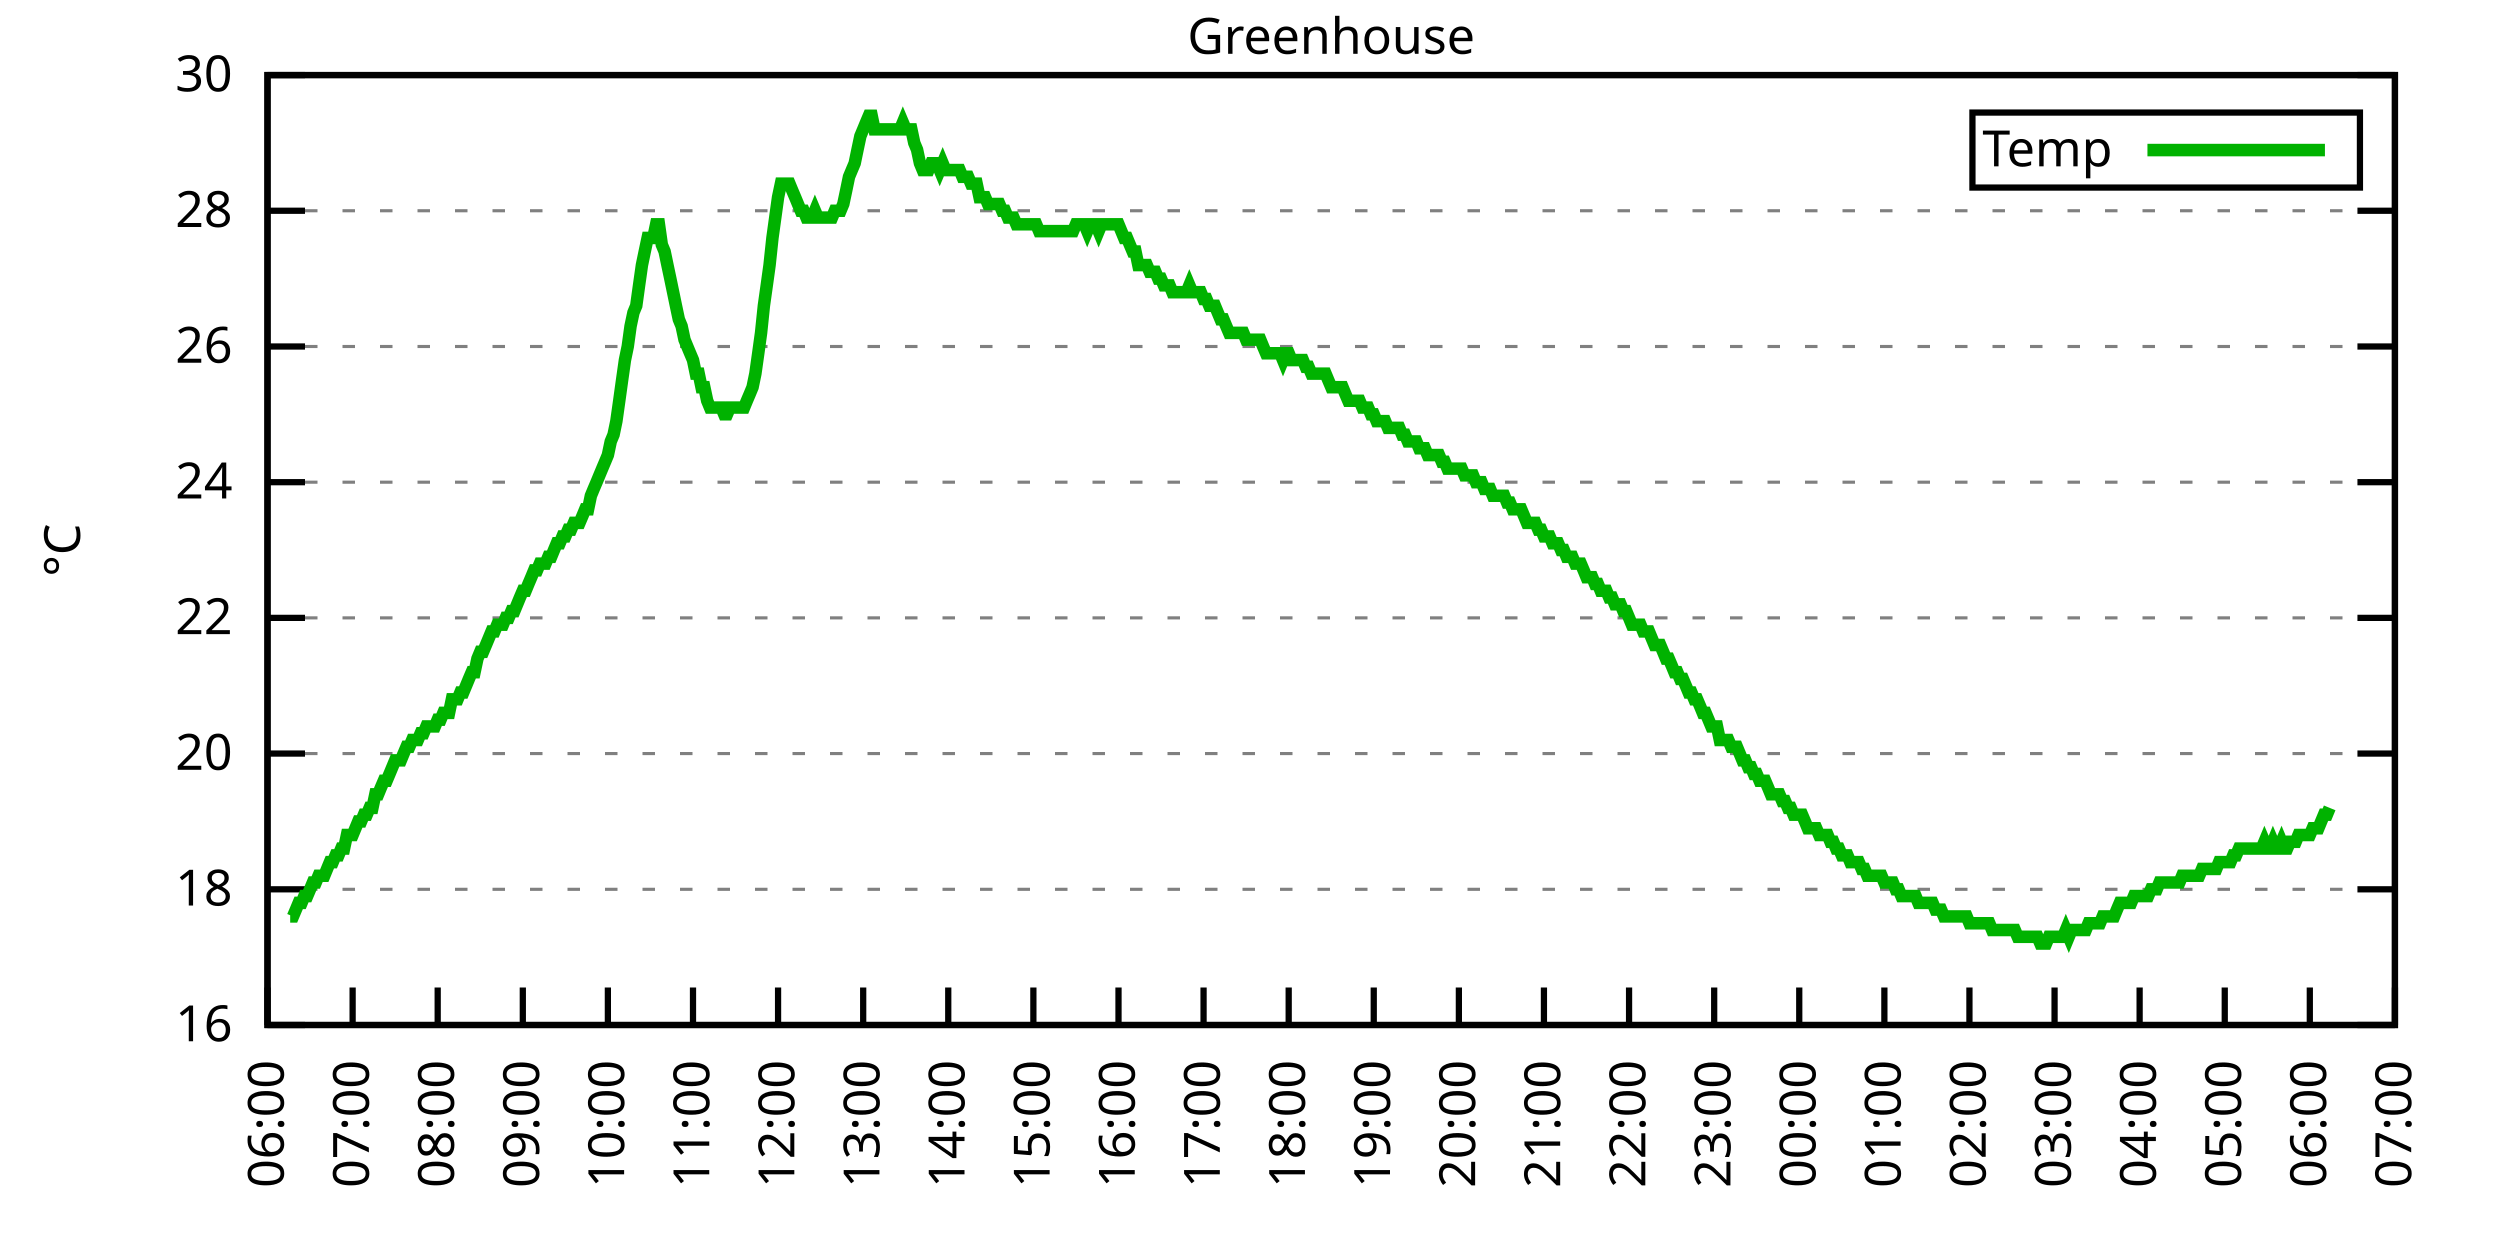
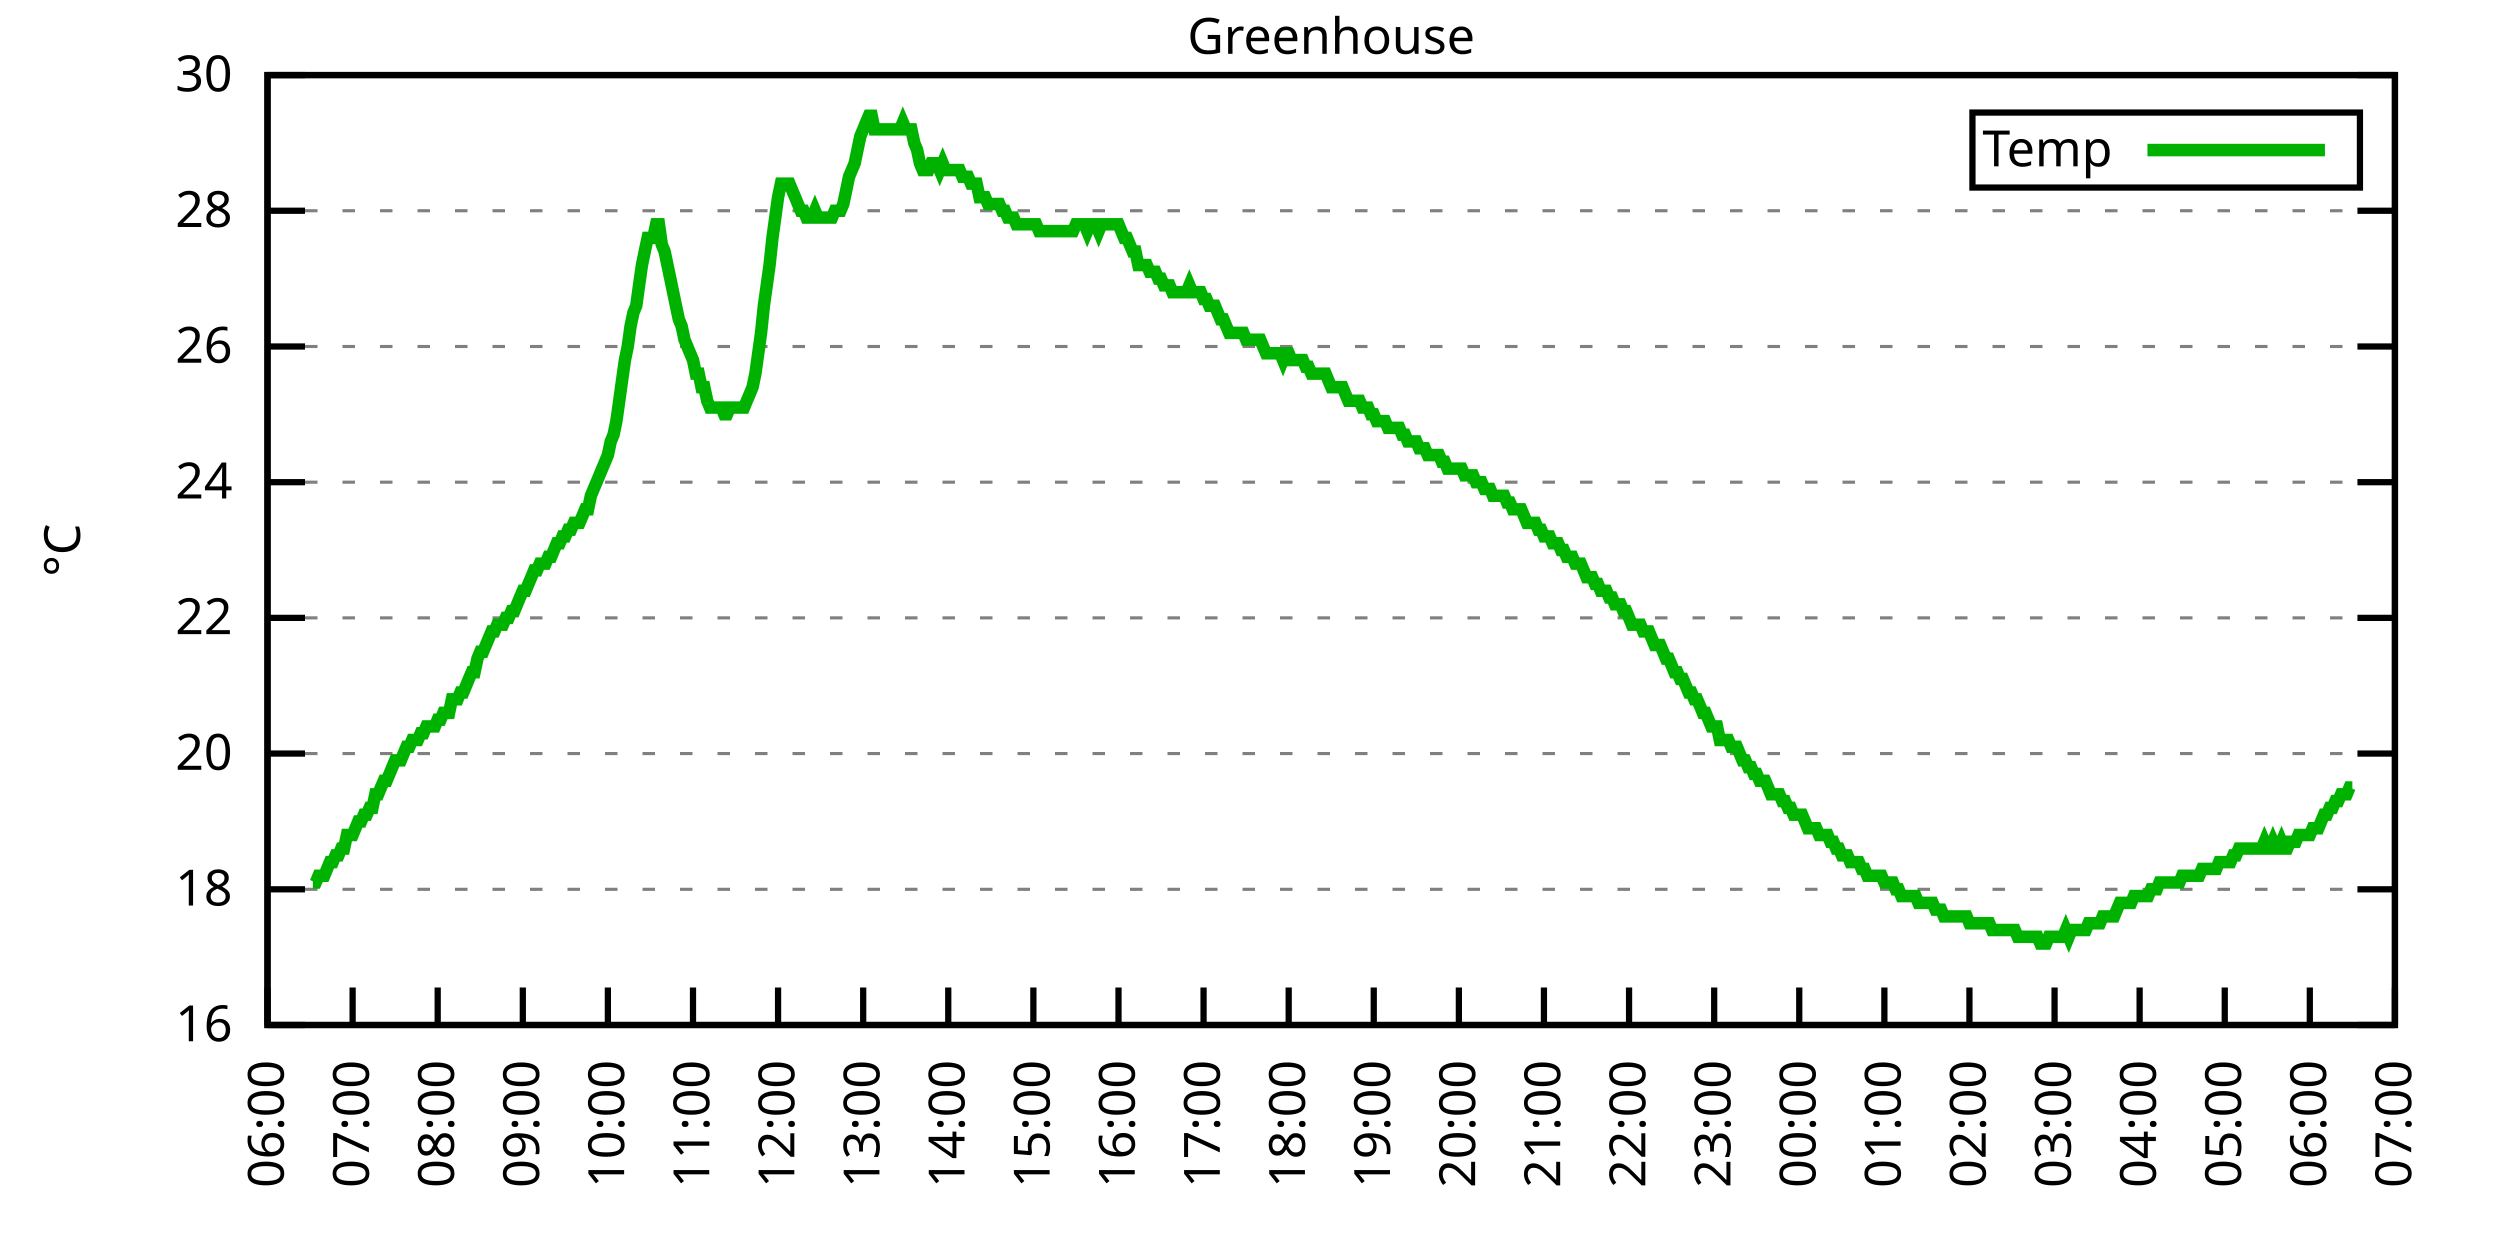
<svg xmlns="http://www.w3.org/2000/svg" xmlns:xlink="http://www.w3.org/1999/xlink" width="400" height="200" viewBox="0 0 400 200">
  <g id="gnuplot_canvas">
    <rect x="0" y="0" width="400" height="200" fill="none" />
    <defs>
      <circle id="gpDot" r="0.5" stroke-width="0.5" stroke="currentColor" />
      <path id="gpPt0" stroke-width="0.333" stroke="currentColor" d="M-1,0 h2 M0,-1 v2" />
      <path id="gpPt1" stroke-width="0.333" stroke="currentColor" d="M-1,-1 L1,1 M1,-1 L-1,1" />
      <path id="gpPt2" stroke-width="0.333" stroke="currentColor" d="M-1,0 L1,0 M0,-1 L0,1 M-1,-1 L1,1 M-1,1 L1,-1" />
      <rect id="gpPt3" stroke-width="0.333" stroke="currentColor" x="-1" y="-1" width="2" height="2" />
      <rect id="gpPt4" stroke-width="0.333" stroke="currentColor" fill="currentColor" x="-1" y="-1" width="2" height="2" />
      <circle id="gpPt5" stroke-width="0.333" stroke="currentColor" cx="0" cy="0" r="1" />
      <use xlink:href="#gpPt5" id="gpPt6" fill="currentColor" stroke="none" />
      <path id="gpPt7" stroke-width="0.333" stroke="currentColor" d="M0,-1.33 L-1.33,0.67 L1.33,0.67 z" />
      <use xlink:href="#gpPt7" id="gpPt8" fill="currentColor" stroke="none" />
      <use xlink:href="#gpPt7" id="gpPt9" stroke="currentColor" transform="rotate(180)" />
      <use xlink:href="#gpPt9" id="gpPt10" fill="currentColor" stroke="none" />
      <use xlink:href="#gpPt3" id="gpPt11" stroke="currentColor" transform="rotate(45)" />
      <use xlink:href="#gpPt11" id="gpPt12" fill="currentColor" stroke="none" />
      <path id="gpPt13" stroke-width="0.333" stroke="currentColor" d="M0,1.330 L1.265,0.411 L0.782,-1.067 L-0.782,-1.076 L-1.265,0.411 z" />
      <use xlink:href="#gpPt13" id="gpPt14" fill="currentColor" stroke="none" />
      <filter id="textbox" filterUnits="objectBoundingBox" x="0" y="0" height="1" width="1">
        <feFlood flood-color="white" flood-opacity="1" result="bgnd" />
        <feComposite in="SourceGraphic" in2="bgnd" operator="atop" />
      </filter>
      <filter id="greybox" filterUnits="objectBoundingBox" x="0" y="0" height="1" width="1">
        <feFlood flood-color="lightgrey" flood-opacity="1" result="grey" />
        <feComposite in="SourceGraphic" in2="grey" operator="atop" />
      </filter>
    </defs>
    <g fill="none" color="white" stroke="currentColor" stroke-width="1.00" stroke-linecap="butt" stroke-linejoin="miter">
</g>
    <g fill="none" color="black" stroke="currentColor" stroke-width="1.00" stroke-linecap="butt" stroke-linejoin="miter">
      <g stroke="none" shape-rendering="crispEdges">
        <polygon fill="rgb(255, 255, 255)" points="42.80,164.00 383.18,164.00 383.18,12.02 42.80,12.02 " />
      </g>
    </g>
    <g fill="none" color="black" stroke="currentColor" stroke-width="1.00" stroke-linecap="butt" stroke-linejoin="miter">
</g>
    <g fill="none" color="black" stroke="black" stroke-width="0.50" stroke-linecap="butt" stroke-linejoin="miter">
</g>
    <g fill="none" color="gray" stroke="currentColor" stroke-width="0.50" stroke-linecap="butt" stroke-linejoin="miter">
      <path stroke="gray" stroke-dasharray="2,4" class="gridline" d="M42.80,164.00 L383.19,164.00  " />
    </g>
    <g fill="none" color="gray" stroke="gray" stroke-width="1.00" stroke-linecap="butt" stroke-linejoin="miter">
</g>
    <g fill="none" color="black" stroke="currentColor" stroke-width="1.00" stroke-linecap="butt" stroke-linejoin="miter">
      <path stroke="black" d="M42.80,164.00 L48.80,164.00 M383.19,164.00 L377.19,164.00  " />
      <g transform="translate(37.20,166.60)" stroke="none" fill="black" font-family="Sans" font-size="8.00" text-anchor="end">
        <text>
          <tspan font-family="Sans"> 16</tspan>
        </text>
      </g>
    </g>
    <g fill="none" color="black" stroke="currentColor" stroke-width="1.00" stroke-linecap="butt" stroke-linejoin="miter">
</g>
    <g fill="none" color="black" stroke="black" stroke-width="0.50" stroke-linecap="butt" stroke-linejoin="miter">
</g>
    <g fill="none" color="gray" stroke="currentColor" stroke-width="0.50" stroke-linecap="butt" stroke-linejoin="miter">
      <path stroke="gray" stroke-dasharray="2,4" class="gridline" d="M42.80,142.29 L383.19,142.29  " />
    </g>
    <g fill="none" color="gray" stroke="gray" stroke-width="1.00" stroke-linecap="butt" stroke-linejoin="miter">
</g>
    <g fill="none" color="black" stroke="currentColor" stroke-width="1.00" stroke-linecap="butt" stroke-linejoin="miter">
      <path stroke="black" d="M42.80,142.29 L48.80,142.29 M383.19,142.29 L377.19,142.29  " />
      <g transform="translate(37.20,144.89)" stroke="none" fill="black" font-family="Sans" font-size="8.00" text-anchor="end">
        <text>
          <tspan font-family="Sans"> 18</tspan>
        </text>
      </g>
    </g>
    <g fill="none" color="black" stroke="currentColor" stroke-width="1.00" stroke-linecap="butt" stroke-linejoin="miter">
</g>
    <g fill="none" color="black" stroke="black" stroke-width="0.50" stroke-linecap="butt" stroke-linejoin="miter">
</g>
    <g fill="none" color="gray" stroke="currentColor" stroke-width="0.50" stroke-linecap="butt" stroke-linejoin="miter">
      <path stroke="gray" stroke-dasharray="2,4" class="gridline" d="M42.80,120.57 L383.19,120.57  " />
    </g>
    <g fill="none" color="gray" stroke="gray" stroke-width="1.00" stroke-linecap="butt" stroke-linejoin="miter">
</g>
    <g fill="none" color="black" stroke="currentColor" stroke-width="1.00" stroke-linecap="butt" stroke-linejoin="miter">
      <path stroke="black" d="M42.80,120.57 L48.80,120.57 M383.19,120.57 L377.19,120.57  " />
      <g transform="translate(37.20,123.17)" stroke="none" fill="black" font-family="Sans" font-size="8.00" text-anchor="end">
        <text>
          <tspan font-family="Sans"> 20</tspan>
        </text>
      </g>
    </g>
    <g fill="none" color="black" stroke="currentColor" stroke-width="1.00" stroke-linecap="butt" stroke-linejoin="miter">
</g>
    <g fill="none" color="black" stroke="black" stroke-width="0.50" stroke-linecap="butt" stroke-linejoin="miter">
</g>
    <g fill="none" color="gray" stroke="currentColor" stroke-width="0.50" stroke-linecap="butt" stroke-linejoin="miter">
      <path stroke="gray" stroke-dasharray="2,4" class="gridline" d="M42.80,98.86 L383.19,98.86  " />
    </g>
    <g fill="none" color="gray" stroke="gray" stroke-width="1.00" stroke-linecap="butt" stroke-linejoin="miter">
</g>
    <g fill="none" color="black" stroke="currentColor" stroke-width="1.00" stroke-linecap="butt" stroke-linejoin="miter">
      <path stroke="black" d="M42.80,98.86 L48.80,98.86 M383.19,98.86 L377.19,98.86  " />
      <g transform="translate(37.20,101.46)" stroke="none" fill="black" font-family="Sans" font-size="8.00" text-anchor="end">
        <text>
          <tspan font-family="Sans"> 22</tspan>
        </text>
      </g>
    </g>
    <g fill="none" color="black" stroke="currentColor" stroke-width="1.00" stroke-linecap="butt" stroke-linejoin="miter">
</g>
    <g fill="none" color="black" stroke="black" stroke-width="0.50" stroke-linecap="butt" stroke-linejoin="miter">
</g>
    <g fill="none" color="gray" stroke="currentColor" stroke-width="0.50" stroke-linecap="butt" stroke-linejoin="miter">
      <path stroke="gray" stroke-dasharray="2,4" class="gridline" d="M42.80,77.15 L383.19,77.15  " />
    </g>
    <g fill="none" color="gray" stroke="gray" stroke-width="1.00" stroke-linecap="butt" stroke-linejoin="miter">
</g>
    <g fill="none" color="black" stroke="currentColor" stroke-width="1.00" stroke-linecap="butt" stroke-linejoin="miter">
      <path stroke="black" d="M42.80,77.15 L48.80,77.15 M383.19,77.15 L377.19,77.15  " />
      <g transform="translate(37.20,79.75)" stroke="none" fill="black" font-family="Sans" font-size="8.00" text-anchor="end">
        <text>
          <tspan font-family="Sans"> 24</tspan>
        </text>
      </g>
    </g>
    <g fill="none" color="black" stroke="currentColor" stroke-width="1.00" stroke-linecap="butt" stroke-linejoin="miter">
</g>
    <g fill="none" color="black" stroke="black" stroke-width="0.50" stroke-linecap="butt" stroke-linejoin="miter">
</g>
    <g fill="none" color="gray" stroke="currentColor" stroke-width="0.50" stroke-linecap="butt" stroke-linejoin="miter">
      <path stroke="gray" stroke-dasharray="2,4" class="gridline" d="M42.80,55.44 L383.19,55.44  " />
    </g>
    <g fill="none" color="gray" stroke="gray" stroke-width="1.00" stroke-linecap="butt" stroke-linejoin="miter">
</g>
    <g fill="none" color="black" stroke="currentColor" stroke-width="1.00" stroke-linecap="butt" stroke-linejoin="miter">
      <path stroke="black" d="M42.80,55.44 L48.80,55.44 M383.19,55.44 L377.19,55.44  " />
      <g transform="translate(37.20,58.04)" stroke="none" fill="black" font-family="Sans" font-size="8.00" text-anchor="end">
        <text>
          <tspan font-family="Sans"> 26</tspan>
        </text>
      </g>
    </g>
    <g fill="none" color="black" stroke="currentColor" stroke-width="1.00" stroke-linecap="butt" stroke-linejoin="miter">
</g>
    <g fill="none" color="black" stroke="black" stroke-width="0.50" stroke-linecap="butt" stroke-linejoin="miter">
</g>
    <g fill="none" color="gray" stroke="currentColor" stroke-width="0.50" stroke-linecap="butt" stroke-linejoin="miter">
      <path stroke="gray" stroke-dasharray="2,4" class="gridline" d="M42.80,33.72 L383.19,33.72  " />
    </g>
    <g fill="none" color="gray" stroke="gray" stroke-width="1.00" stroke-linecap="butt" stroke-linejoin="miter">
</g>
    <g fill="none" color="black" stroke="currentColor" stroke-width="1.00" stroke-linecap="butt" stroke-linejoin="miter">
      <path stroke="black" d="M42.80,33.72 L48.80,33.72 M383.19,33.72 L377.19,33.72  " />
      <g transform="translate(37.20,36.32)" stroke="none" fill="black" font-family="Sans" font-size="8.00" text-anchor="end">
        <text>
          <tspan font-family="Sans"> 28</tspan>
        </text>
      </g>
    </g>
    <g fill="none" color="black" stroke="currentColor" stroke-width="1.00" stroke-linecap="butt" stroke-linejoin="miter">
</g>
    <g fill="none" color="black" stroke="black" stroke-width="0.50" stroke-linecap="butt" stroke-linejoin="miter">
</g>
    <g fill="none" color="gray" stroke="currentColor" stroke-width="0.50" stroke-linecap="butt" stroke-linejoin="miter">
      <path stroke="gray" stroke-dasharray="2,4" class="gridline" d="M42.80,12.01 L383.19,12.01  " />
    </g>
    <g fill="none" color="gray" stroke="gray" stroke-width="1.00" stroke-linecap="butt" stroke-linejoin="miter">
</g>
    <g fill="none" color="black" stroke="currentColor" stroke-width="1.00" stroke-linecap="butt" stroke-linejoin="miter">
      <path stroke="black" d="M42.80,12.01 L48.80,12.01 M383.19,12.01 L377.19,12.01  " />
      <g transform="translate(37.20,14.61)" stroke="none" fill="black" font-family="Sans" font-size="8.00" text-anchor="end">
        <text>
          <tspan font-family="Sans"> 30</tspan>
        </text>
      </g>
    </g>
    <g fill="none" color="black" stroke="currentColor" stroke-width="1.00" stroke-linecap="butt" stroke-linejoin="miter">
      <path stroke="black" d="M42.80,164.00 L42.80,158.00  " />
      <g transform="translate(45.40,169.60) rotate(270.00)" stroke="none" fill="black" font-family="Sans" font-size="8.00" text-anchor="end">
        <text>
          <tspan font-family="Sans">06:00</tspan>
        </text>
      </g>
    </g>
    <g fill="none" color="black" stroke="currentColor" stroke-width="1.00" stroke-linecap="butt" stroke-linejoin="miter">
      <path stroke="black" d="M56.42,164.00 L56.42,158.00  " />
      <g transform="translate(59.02,169.60) rotate(270.00)" stroke="none" fill="black" font-family="Sans" font-size="8.00" text-anchor="end">
        <text>
          <tspan font-family="Sans">07:00</tspan>
        </text>
      </g>
    </g>
    <g fill="none" color="black" stroke="currentColor" stroke-width="1.00" stroke-linecap="butt" stroke-linejoin="miter">
      <path stroke="black" d="M70.03,164.00 L70.03,158.00  " />
      <g transform="translate(72.63,169.60) rotate(270.00)" stroke="none" fill="black" font-family="Sans" font-size="8.00" text-anchor="end">
        <text>
          <tspan font-family="Sans">08:00</tspan>
        </text>
      </g>
    </g>
    <g fill="none" color="black" stroke="currentColor" stroke-width="1.00" stroke-linecap="butt" stroke-linejoin="miter">
      <path stroke="black" d="M83.65,164.00 L83.65,158.00  " />
      <g transform="translate(86.25,169.60) rotate(270.00)" stroke="none" fill="black" font-family="Sans" font-size="8.00" text-anchor="end">
        <text>
          <tspan font-family="Sans">09:00</tspan>
        </text>
      </g>
    </g>
    <g fill="none" color="black" stroke="currentColor" stroke-width="1.00" stroke-linecap="butt" stroke-linejoin="miter">
      <path stroke="black" d="M97.26,164.00 L97.26,158.00  " />
      <g transform="translate(99.86,169.60) rotate(270.00)" stroke="none" fill="black" font-family="Sans" font-size="8.00" text-anchor="end">
        <text>
          <tspan font-family="Sans">10:00</tspan>
        </text>
      </g>
    </g>
    <g fill="none" color="black" stroke="currentColor" stroke-width="1.00" stroke-linecap="butt" stroke-linejoin="miter">
      <path stroke="black" d="M110.88,164.00 L110.88,158.00  " />
      <g transform="translate(113.48,169.60) rotate(270.00)" stroke="none" fill="black" font-family="Sans" font-size="8.00" text-anchor="end">
        <text>
          <tspan font-family="Sans">11:00</tspan>
        </text>
      </g>
    </g>
    <g fill="none" color="black" stroke="currentColor" stroke-width="1.00" stroke-linecap="butt" stroke-linejoin="miter">
      <path stroke="black" d="M124.49,164.00 L124.49,158.00  " />
      <g transform="translate(127.09,169.60) rotate(270.00)" stroke="none" fill="black" font-family="Sans" font-size="8.00" text-anchor="end">
        <text>
          <tspan font-family="Sans">12:00</tspan>
        </text>
      </g>
    </g>
    <g fill="none" color="black" stroke="currentColor" stroke-width="1.00" stroke-linecap="butt" stroke-linejoin="miter">
      <path stroke="black" d="M138.11,164.00 L138.11,158.00  " />
      <g transform="translate(140.71,169.60) rotate(270.00)" stroke="none" fill="black" font-family="Sans" font-size="8.00" text-anchor="end">
        <text>
          <tspan font-family="Sans">13:00</tspan>
        </text>
      </g>
    </g>
    <g fill="none" color="black" stroke="currentColor" stroke-width="1.00" stroke-linecap="butt" stroke-linejoin="miter">
      <path stroke="black" d="M151.72,164.00 L151.72,158.00  " />
      <g transform="translate(154.32,169.60) rotate(270.00)" stroke="none" fill="black" font-family="Sans" font-size="8.00" text-anchor="end">
        <text>
          <tspan font-family="Sans">14:00</tspan>
        </text>
      </g>
    </g>
    <g fill="none" color="black" stroke="currentColor" stroke-width="1.00" stroke-linecap="butt" stroke-linejoin="miter">
      <path stroke="black" d="M165.34,164.00 L165.34,158.00  " />
      <g transform="translate(167.94,169.60) rotate(270.00)" stroke="none" fill="black" font-family="Sans" font-size="8.00" text-anchor="end">
        <text>
          <tspan font-family="Sans">15:00</tspan>
        </text>
      </g>
    </g>
    <g fill="none" color="black" stroke="currentColor" stroke-width="1.00" stroke-linecap="butt" stroke-linejoin="miter">
      <path stroke="black" d="M178.96,164.00 L178.96,158.00  " />
      <g transform="translate(181.56,169.60) rotate(270.00)" stroke="none" fill="black" font-family="Sans" font-size="8.00" text-anchor="end">
        <text>
          <tspan font-family="Sans">16:00</tspan>
        </text>
      </g>
    </g>
    <g fill="none" color="black" stroke="currentColor" stroke-width="1.00" stroke-linecap="butt" stroke-linejoin="miter">
      <path stroke="black" d="M192.57,164.00 L192.57,158.00  " />
      <g transform="translate(195.17,169.60) rotate(270.00)" stroke="none" fill="black" font-family="Sans" font-size="8.00" text-anchor="end">
        <text>
          <tspan font-family="Sans">17:00</tspan>
        </text>
      </g>
    </g>
    <g fill="none" color="black" stroke="currentColor" stroke-width="1.00" stroke-linecap="butt" stroke-linejoin="miter">
      <path stroke="black" d="M206.19,164.00 L206.19,158.00  " />
      <g transform="translate(208.79,169.60) rotate(270.00)" stroke="none" fill="black" font-family="Sans" font-size="8.00" text-anchor="end">
        <text>
          <tspan font-family="Sans">18:00</tspan>
        </text>
      </g>
    </g>
    <g fill="none" color="black" stroke="currentColor" stroke-width="1.00" stroke-linecap="butt" stroke-linejoin="miter">
      <path stroke="black" d="M219.80,164.00 L219.80,158.00  " />
      <g transform="translate(222.40,169.60) rotate(270.00)" stroke="none" fill="black" font-family="Sans" font-size="8.00" text-anchor="end">
        <text>
          <tspan font-family="Sans">19:00</tspan>
        </text>
      </g>
    </g>
    <g fill="none" color="black" stroke="currentColor" stroke-width="1.00" stroke-linecap="butt" stroke-linejoin="miter">
      <path stroke="black" d="M233.42,164.00 L233.42,158.00  " />
      <g transform="translate(236.02,169.60) rotate(270.00)" stroke="none" fill="black" font-family="Sans" font-size="8.00" text-anchor="end">
        <text>
          <tspan font-family="Sans">20:00</tspan>
        </text>
      </g>
    </g>
    <g fill="none" color="black" stroke="currentColor" stroke-width="1.00" stroke-linecap="butt" stroke-linejoin="miter">
      <path stroke="black" d="M247.03,164.00 L247.03,158.00  " />
      <g transform="translate(249.63,169.60) rotate(270.00)" stroke="none" fill="black" font-family="Sans" font-size="8.00" text-anchor="end">
        <text>
          <tspan font-family="Sans">21:00</tspan>
        </text>
      </g>
    </g>
    <g fill="none" color="black" stroke="currentColor" stroke-width="1.00" stroke-linecap="butt" stroke-linejoin="miter">
      <path stroke="black" d="M260.65,164.00 L260.65,158.00  " />
      <g transform="translate(263.25,169.60) rotate(270.00)" stroke="none" fill="black" font-family="Sans" font-size="8.00" text-anchor="end">
        <text>
          <tspan font-family="Sans">22:00</tspan>
        </text>
      </g>
    </g>
    <g fill="none" color="black" stroke="currentColor" stroke-width="1.00" stroke-linecap="butt" stroke-linejoin="miter">
      <path stroke="black" d="M274.27,164.00 L274.27,158.00  " />
      <g transform="translate(276.87,169.60) rotate(270.00)" stroke="none" fill="black" font-family="Sans" font-size="8.00" text-anchor="end">
        <text>
          <tspan font-family="Sans">23:00</tspan>
        </text>
      </g>
    </g>
    <g fill="none" color="black" stroke="currentColor" stroke-width="1.00" stroke-linecap="butt" stroke-linejoin="miter">
      <path stroke="black" d="M287.88,164.00 L287.88,158.00  " />
      <g transform="translate(290.48,169.60) rotate(270.00)" stroke="none" fill="black" font-family="Sans" font-size="8.00" text-anchor="end">
        <text>
          <tspan font-family="Sans">00:00</tspan>
        </text>
      </g>
    </g>
    <g fill="none" color="black" stroke="currentColor" stroke-width="1.00" stroke-linecap="butt" stroke-linejoin="miter">
      <path stroke="black" d="M301.50,164.00 L301.50,158.00  " />
      <g transform="translate(304.10,169.60) rotate(270.00)" stroke="none" fill="black" font-family="Sans" font-size="8.00" text-anchor="end">
        <text>
          <tspan font-family="Sans">01:00</tspan>
        </text>
      </g>
    </g>
    <g fill="none" color="black" stroke="currentColor" stroke-width="1.00" stroke-linecap="butt" stroke-linejoin="miter">
      <path stroke="black" d="M315.11,164.00 L315.11,158.00  " />
      <g transform="translate(317.71,169.60) rotate(270.00)" stroke="none" fill="black" font-family="Sans" font-size="8.00" text-anchor="end">
        <text>
          <tspan font-family="Sans">02:00</tspan>
        </text>
      </g>
    </g>
    <g fill="none" color="black" stroke="currentColor" stroke-width="1.00" stroke-linecap="butt" stroke-linejoin="miter">
      <path stroke="black" d="M328.73,164.00 L328.73,158.00  " />
      <g transform="translate(331.33,169.60) rotate(270.00)" stroke="none" fill="black" font-family="Sans" font-size="8.00" text-anchor="end">
        <text>
          <tspan font-family="Sans">03:00</tspan>
        </text>
      </g>
    </g>
    <g fill="none" color="black" stroke="currentColor" stroke-width="1.00" stroke-linecap="butt" stroke-linejoin="miter">
      <path stroke="black" d="M342.34,164.00 L342.34,158.00  " />
      <g transform="translate(344.94,169.60) rotate(270.00)" stroke="none" fill="black" font-family="Sans" font-size="8.00" text-anchor="end">
        <text>
          <tspan font-family="Sans">04:00</tspan>
        </text>
      </g>
    </g>
    <g fill="none" color="black" stroke="currentColor" stroke-width="1.00" stroke-linecap="butt" stroke-linejoin="miter">
      <path stroke="black" d="M355.96,164.00 L355.96,158.00  " />
      <g transform="translate(358.56,169.60) rotate(270.00)" stroke="none" fill="black" font-family="Sans" font-size="8.00" text-anchor="end">
        <text>
          <tspan font-family="Sans">05:00</tspan>
        </text>
      </g>
    </g>
    <g fill="none" color="black" stroke="currentColor" stroke-width="1.00" stroke-linecap="butt" stroke-linejoin="miter">
      <path stroke="black" d="M369.57,164.00 L369.57,158.00  " />
      <g transform="translate(372.17,169.60) rotate(270.00)" stroke="none" fill="black" font-family="Sans" font-size="8.00" text-anchor="end">
        <text>
          <tspan font-family="Sans">06:00</tspan>
        </text>
      </g>
    </g>
    <g fill="none" color="black" stroke="currentColor" stroke-width="1.00" stroke-linecap="butt" stroke-linejoin="miter">
      <path stroke="black" d="M383.19,164.00 L383.19,158.00  " />
      <g transform="translate(385.79,169.60) rotate(270.00)" stroke="none" fill="black" font-family="Sans" font-size="8.00" text-anchor="end">
        <text>
          <tspan font-family="Sans">07:00</tspan>
        </text>
      </g>
    </g>
    <g fill="none" color="black" stroke="currentColor" stroke-width="1.00" stroke-linecap="butt" stroke-linejoin="miter">
</g>
    <g fill="none" color="black" stroke="currentColor" stroke-width="1.00" stroke-linecap="butt" stroke-linejoin="miter">
      <path stroke="black" d="M42.80,12.01 L42.80,164.00 L383.19,164.00 L383.19,12.01 L42.80,12.01 Z  " />
    </g>
    <g fill="none" color="black" stroke="currentColor" stroke-width="1.00" stroke-linecap="butt" stroke-linejoin="miter">
</g>
    <g fill="none" color="black" stroke="currentColor" stroke-width="1.00" stroke-linecap="butt" stroke-linejoin="miter">
      <path stroke="black" d="M315.59,30.01 L315.59,18.01 L377.59,18.01 L377.59,30.01 L315.59,30.01 Z  " />
    </g>
    <g id="Greenhouse_plot_1">
      <g fill="none" color="white" stroke="black" stroke-width="2.00" stroke-linecap="butt" stroke-linejoin="miter">
</g>
      <g fill="none" color="black" stroke="currentColor" stroke-width="2.00" stroke-linecap="butt" stroke-linejoin="miter">
        <g transform="translate(337.99,26.61)" stroke="none" fill="black" font-family="Sans" font-size="8.00" text-anchor="end">
          <text>
            <tspan font-family="Sans">Temp</tspan>
          </text>
        </g>
      </g>
      <g fill="none" color="black" stroke="currentColor" stroke-width="2.00" stroke-linecap="butt" stroke-linejoin="miter">
-         <path stroke="rgb(  0, 178,   0)" d="M343.59,24.01 L371.99,24.01 M46.43,146.63 L46.88,146.63 L47.34,145.54 L47.79,144.46 L48.25,144.46 L48.70,143.37   L49.15,143.37 L49.61,142.29 L50.06,141.20 L50.52,141.20 L50.97,140.12 L51.42,140.12 L51.88,140.12 L52.33,139.03   L52.78,137.94 L53.24,137.94 L53.69,136.86 L54.15,136.86 L54.60,135.77 L55.05,135.77 L55.51,133.60 L55.96,133.60   L56.42,133.60 L56.87,132.52 L57.32,131.43 L57.78,131.43 L58.23,130.35 L58.68,130.35 L59.14,129.26 L59.59,129.26   L60.05,127.09 L60.50,127.09 L60.95,126.00 L61.41,124.92 L61.86,124.92 L62.32,123.83 L62.77,122.75 L63.22,121.66   L63.68,121.66 L64.13,121.66 L64.58,120.57 L65.04,119.49 L65.49,119.49 L65.95,118.40 L66.40,118.40 L66.85,118.40   L67.31,117.32 L67.76,117.32 L68.22,116.23 L68.67,116.23 L69.12,116.23 L69.58,116.23 L70.03,115.15 L70.49,115.15   L70.94,114.06 L71.39,114.06 L71.85,114.06 L72.30,111.89 L72.75,111.89 L73.21,111.89 L73.66,110.80 L74.12,110.80   L74.57,109.72 L75.02,108.63 L75.48,107.55 L75.93,107.55 L76.39,105.38 L76.84,104.29 L77.29,104.29 L77.75,103.20   L78.20,102.12 L78.65,101.03 L79.11,101.03 L79.56,99.95 L80.02,99.95 L80.47,99.95 L80.92,98.86 L81.38,98.86   L81.83,97.78 L82.29,97.78 L82.74,96.69 L83.19,95.60 L83.65,94.52 L84.10,94.52 L84.55,93.43 L85.01,92.35   L85.46,91.26 L85.92,91.26 L86.37,90.18 L86.82,90.18 L87.28,90.18 L87.73,89.09 L88.19,89.09 L88.64,88.00   L89.09,86.92 L89.55,86.92 L90.00,85.83 L90.45,85.83 L90.91,84.75 L91.36,84.75 L91.82,83.66 L92.27,83.66   L92.72,83.66 L93.18,82.58 L93.63,81.49 L94.09,81.49 L94.54,79.32 L94.99,78.23 L95.45,77.15 L95.90,76.06   L96.35,74.98 L96.81,73.89 L97.26,72.81 L97.72,70.63 L98.17,69.55 L98.62,67.38 L99.08,64.12 L99.53,60.86   L99.99,57.61 L100.44,55.44 L100.89,52.18 L101.35,50.01 L101.80,48.92 L102.25,45.66 L102.71,42.41 L103.16,40.24   L103.62,38.07 L104.07,38.07 L104.52,38.07 L104.98,35.89 L105.43,35.89 L105.89,39.15 L106.34,40.24 L106.79,42.41   L107.25,44.58 L107.70,46.75 L108.15,48.92 L108.61,51.09 L109.06,52.18 L109.52,54.35 L109.97,55.44 L110.42,56.52   L110.88,57.61 L111.33,59.78 L111.79,59.78 L112.24,61.95 L112.69,61.95 L113.15,64.12 L113.60,65.21 L114.05,65.21   L114.51,65.21 L114.96,65.21 L115.42,65.21 L115.87,66.29 L116.32,66.29 L116.78,65.21 L117.23,65.21 L117.69,65.21   L118.14,65.21 L118.59,65.21 L119.05,65.21 L119.50,64.12 L119.96,63.04 L120.41,61.95 L120.86,59.78 L121.32,56.52   L121.77,53.26 L122.22,48.92 L122.68,45.66 L123.13,42.41 L123.59,38.07 L124.04,34.81 L124.49,31.55 L124.95,29.38   L125.40,29.38 L125.86,29.38 L126.31,29.38 L126.76,30.47 L127.22,31.55 L127.67,32.64 L128.12,33.72 L128.58,33.72   L129.03,34.81 L129.49,34.81 L129.94,34.81 L130.39,33.72 L130.85,34.81 L131.30,34.81 L131.76,34.81 L132.21,34.81   L132.66,34.81 L133.12,34.81 L133.57,33.72 L134.02,33.72 L134.48,33.72 L134.93,32.64 L135.39,30.47 L135.84,28.29   L136.29,27.21 L136.75,26.12 L137.20,23.95 L137.66,21.78 L138.11,20.70 L138.56,19.61 L139.02,18.52 L139.47,18.52   L139.92,20.70 L140.38,20.70 L140.83,20.70 L141.29,20.70 L141.74,20.70 L142.19,20.70 L142.65,20.70 L143.10,20.70   L143.56,20.70 L144.01,20.70 L144.46,19.61 L144.92,20.70 L145.37,20.70 L145.82,20.70 L146.28,22.87 L146.73,23.95   L147.19,26.12 L147.64,27.21 L148.09,27.21 L148.55,27.21 L149.00,26.12 L149.46,26.12 L149.91,26.12 L150.36,27.21   L150.82,26.12 L151.27,27.21 L151.72,27.21 L152.18,27.21 L152.63,27.21 L153.09,27.21 L153.54,27.21 L153.99,28.29   L154.45,28.29 L154.90,28.29 L155.36,29.38 L155.81,29.38 L156.26,29.38 L156.72,31.55 L157.17,31.55 L157.62,31.55   L158.08,32.64 L158.53,32.64 L158.99,32.64 L159.44,32.64 L159.89,32.64 L160.35,33.72 L160.80,33.72 L161.26,34.81   L161.71,34.81 L162.16,34.81 L162.62,35.89 L163.07,35.89 L163.52,35.89 L163.98,35.89 L164.43,35.89 L164.89,35.89   L165.34,35.89 L165.79,35.89 L166.25,36.98 L166.70,36.98 L167.16,36.98 L167.61,36.98 L168.06,36.98 L168.52,36.98   L168.97,36.98 L169.43,36.98 L169.88,36.98 L170.33,36.98 L170.79,36.98 L171.24,36.98 L171.69,36.98 L172.15,35.89   L172.60,35.89 L173.06,35.89 L173.51,35.89 L173.96,36.98 L174.42,35.89 L174.87,35.89 L175.33,35.89 L175.78,36.98   L176.23,35.89 L176.69,35.89 L177.14,35.89 L177.59,35.89 L178.05,35.89 L178.50,35.89 L178.96,35.89 L179.41,36.98   L179.86,38.07 L180.32,38.07 L180.77,39.15 L181.23,40.24 L181.68,40.24 L182.13,42.41 L182.59,42.41 L183.04,42.41   L183.49,42.41 L183.95,43.49 L184.40,43.49 L184.86,43.49 L185.31,44.58 L185.76,44.58 L186.22,45.66 L186.67,45.66   L187.13,45.66 L187.58,46.75 L188.03,46.75 L188.49,46.75 L188.94,46.75 L189.39,46.75 L189.85,46.75 L190.30,45.66   L190.76,46.75 L191.21,46.75 L191.66,46.75 L192.12,46.75 L192.57,47.84 L193.03,47.84 L193.48,48.92 L193.93,48.92   L194.39,48.92 L194.84,50.01 L195.29,51.09 L195.75,51.09 L196.20,52.18 L196.66,53.26 L197.11,53.26 L197.56,53.26   L198.02,53.26 L198.47,53.26 L198.93,53.26 L199.38,54.35 L199.83,54.35 L200.29,54.35 L200.74,54.35 L201.19,54.35   L201.65,54.35 L202.10,55.44 L202.56,56.52 L203.01,56.52 L203.46,56.52 L203.92,56.52 L204.37,56.52 L204.83,56.52   L205.28,57.61 L205.73,56.52 L206.19,56.52 L206.64,57.61 L207.09,57.61 L207.55,57.61 L208.00,57.61 L208.46,57.61   L208.91,58.69 L209.36,58.69 L209.82,59.78 L210.27,59.78 L210.73,59.78 L211.18,59.78 L211.63,59.78 L212.09,59.78   L212.54,60.86 L213.00,61.95 L213.45,61.95 L213.90,61.95 L214.36,61.95 L214.81,61.95 L215.26,63.04 L215.72,64.12   L216.17,64.12 L216.63,64.12 L217.08,64.12 L217.53,64.12 L217.99,65.21 L218.44,65.21 L218.90,65.21 L219.35,66.29   L219.80,66.29 L220.26,67.38 L220.71,67.38 L221.16,67.38 L221.62,67.38 L222.07,68.46 L222.53,68.46 L222.98,68.46   L223.43,68.46 L223.89,68.46 L224.34,69.55 L224.80,69.55 L225.25,70.63 L225.70,70.63 L226.16,70.63 L226.61,70.63   L227.06,71.72 L227.52,71.72 L227.97,71.72 L228.43,72.81 L228.88,72.81 L229.33,72.81 L229.79,72.81 L230.24,72.81   L230.70,73.89 L231.15,73.89 L231.60,74.98 L232.06,74.98 L232.51,74.98 L232.96,74.98 L233.42,74.98 L233.87,74.98   L234.33,76.06 L234.78,76.06 L235.23,76.06 L235.69,76.06 L236.14,77.15 L236.60,77.15 L237.05,77.15 L237.50,78.23   L237.96,78.23 L238.41,78.23 L238.86,79.32 L239.32,79.32 L239.77,79.32 L240.23,79.32 L240.68,79.32 L241.13,80.41   L241.59,80.41 L242.04,81.49 L242.50,81.49 L242.95,81.49 L243.40,81.49 L243.86,82.58 L244.31,83.66 L244.76,83.66   L245.22,83.66 L245.67,83.66 L246.13,84.75 L246.58,84.75 L247.03,85.83 L247.49,85.83 L247.94,85.83 L248.40,86.92   L248.85,86.92 L249.30,86.92 L249.76,88.00 L250.21,88.00 L250.66,89.09 L251.12,89.09 L251.57,89.09 L252.03,90.18   L252.48,90.18 L252.93,90.18 L253.39,91.26 L253.84,92.35 L254.30,92.35 L254.75,92.35 L255.20,93.43 L255.66,93.43   L256.11,94.52 L256.56,94.52 L257.02,94.52 L257.47,95.60 L257.93,95.60 L258.38,96.69 L258.83,96.69 L259.29,96.69   L259.74,97.78 L260.20,97.78 L260.65,98.86 L261.10,99.95 L261.56,99.95 L262.01,99.95 L262.47,99.95 L262.92,101.03   L263.37,101.03 L263.83,101.03 L264.28,102.12 L264.73,103.20 L265.19,103.20 L265.64,103.20 L266.10,104.29 L266.55,105.38   L267.00,105.38 L267.46,106.46 L267.91,107.55 L268.37,107.55 L268.82,108.63 L269.27,108.63 L269.73,109.72 L270.18,110.80   L270.63,110.80 L271.09,111.89 L271.54,111.89 L272.00,112.97 L272.45,114.06 L272.90,114.06 L273.36,115.15 L273.81,116.23   L274.27,116.23 L274.72,116.23 L275.17,118.40 L275.63,118.40 L276.08,118.40 L276.53,118.40 L276.99,119.49 L277.44,119.49   L277.90,119.49 L278.35,120.57 L278.80,121.66 L279.26,121.66 L279.71,122.75 L280.17,122.75 L280.62,123.83 L281.07,123.83   L281.53,124.92 L281.98,124.92 L282.43,124.92 L282.89,126.00 L283.34,127.09 L283.80,127.09 L284.25,127.09 L284.70,127.09   L285.16,128.17 L285.61,128.17 L286.07,129.26 L286.52,129.26 L286.97,130.35 L287.43,130.35 L287.88,130.35 L288.33,130.35   L288.79,131.43 L289.24,132.52 L289.70,132.52 L290.15,132.52 L290.60,132.52 L291.06,133.60 L291.51,133.60 L291.97,133.60   L292.42,133.60 L292.87,134.69 L293.33,134.69 L293.78,135.77 L294.23,135.77 L294.69,136.86 L295.14,136.86 L295.60,136.86   L296.05,137.94 L296.50,137.94 L296.96,137.94 L297.41,137.94 L297.87,139.03 L298.32,139.03 L298.77,140.12 L299.23,140.12   L299.68,140.12 L300.13,140.12 L300.59,140.12 L301.04,140.12 L301.50,141.20 L301.95,141.20 L302.40,141.20 L302.86,141.20   L303.31,142.29 L303.77,142.29 L304.22,143.37 L304.67,143.37 L305.13,143.37 L305.58,143.37 L306.03,143.37 L306.49,143.37   L306.94,144.46 L307.40,144.46 L307.85,144.46 L308.30,144.46 L308.76,144.46 L309.21,144.46 L309.67,145.54 L310.12,145.54   L310.57,145.54 L311.03,146.63 L311.48,146.63 L311.94,146.63 L312.39,146.63 L312.84,146.63 L313.30,146.63 L313.75,146.63   L314.20,146.63 L314.66,146.63 L315.11,147.72 L315.57,147.72 L316.02,147.72 L316.47,147.72 L316.93,147.72 L317.38,147.72   L317.84,147.72 L318.29,147.72 L318.74,148.80 L319.20,148.80 L319.65,148.80 L320.10,148.80 L320.56,148.80 L321.01,148.80   L321.47,148.80 L321.92,148.80 L322.37,148.80 L322.83,149.89 L323.28,149.89 L323.74,149.89 L324.19,149.89 L324.64,149.89   L325.10,149.89 L325.55,149.89 L326.00,149.89 L326.46,150.97 L326.91,150.97 L327.37,150.97 L327.82,149.89 L328.27,149.89   L328.73,149.89 L329.18,149.89 L329.64,149.89 L330.09,149.89 L330.54,148.80 L331.00,149.89 L331.45,148.80 L331.90,148.80   L332.36,148.80 L332.81,148.80 L333.27,148.80 L333.72,148.80 L334.17,147.72 L334.63,147.72 L335.08,147.72 L335.54,147.72   L335.99,147.72 L336.44,146.63 L336.90,146.63 L337.35,146.63 L337.80,146.63 L338.26,146.63 L338.71,145.54 L339.17,144.46   L339.62,144.46 L340.07,144.46 L340.53,144.46 L340.98,144.46 L341.44,143.37 L341.89,143.37 L342.34,143.37 L342.80,143.37   L343.25,143.37 L343.70,143.37 L344.16,142.29 L344.61,142.29 L345.07,142.29 L345.52,141.20 L345.97,141.20 L346.43,141.20   L346.88,141.20 L347.34,141.20 L347.79,141.20 L348.24,141.20 L348.70,141.20 L349.15,140.12 L349.60,140.12 L350.06,140.12   L350.51,140.12 L350.97,140.12 L351.42,140.12 L351.87,140.12 L352.33,139.03 L352.78,139.03 L353.24,139.03 L353.69,139.03   L354.14,139.03 L354.60,139.03 L355.05,137.94 L355.50,137.94 L355.96,137.94 L356.41,137.94 L356.87,137.94 L357.32,136.86   L357.77,136.86 L358.23,135.77 L358.68,135.77 L359.14,135.77 L359.59,135.77 L360.04,135.77 L360.50,135.77 L360.95,135.77   L361.41,135.77 L361.86,135.77 L362.31,134.69 L362.77,135.77 L363.22,135.77 L363.67,134.69 L364.13,135.77 L364.58,135.77   L365.04,134.69 L365.49,135.77 L365.94,135.77 L366.40,134.69 L366.85,134.69 L367.31,134.69 L367.76,133.60 L368.21,133.60   L368.67,133.60 L369.12,133.60 L369.57,133.60 L370.03,132.52 L370.48,132.52 L370.94,132.52 L371.39,131.43 L371.84,130.35   L372.30,130.35 L372.75,129.26  " />
+         <path stroke="rgb(  0, 178,   0)" d="M343.59,24.01 L371.99,24.01 M50.06,141.20 L50.52,141.20 L50.97,140.12 L51.42,140.12 L51.88,140.12 L52.33,139.03   L52.78,137.94 L53.24,137.94 L53.69,136.86 L54.15,136.86 L54.60,135.77 L55.05,135.77 L55.51,133.60 L55.96,133.60   L56.42,133.60 L56.87,132.52 L57.32,131.43 L57.78,131.43 L58.23,130.35 L58.68,130.35 L59.14,129.26 L59.59,129.26   L60.05,127.09 L60.50,127.09 L60.95,126.00 L61.41,124.92 L61.86,124.92 L62.32,123.83 L62.77,122.75 L63.22,121.66   L63.68,121.66 L64.13,121.66 L64.58,120.57 L65.04,119.49 L65.49,119.49 L65.95,118.40 L66.40,118.40 L66.85,118.40   L67.31,117.32 L67.76,117.32 L68.22,116.23 L68.67,116.23 L69.12,116.23 L69.58,116.23 L70.03,115.15 L70.49,115.15   L70.94,114.06 L71.39,114.06 L71.85,114.06 L72.30,111.89 L72.75,111.89 L73.21,111.89 L73.66,110.80 L74.12,110.80   L74.57,109.72 L75.02,108.63 L75.48,107.55 L75.93,107.55 L76.39,105.38 L76.84,104.29 L77.29,104.29 L77.75,103.20   L78.20,102.12 L78.65,101.03 L79.11,101.03 L79.56,99.95 L80.02,99.95 L80.47,99.95 L80.92,98.86 L81.38,98.86   L81.83,97.78 L82.29,97.78 L82.74,96.69 L83.19,95.60 L83.65,94.52 L84.10,94.52 L84.55,93.43 L85.01,92.35   L85.46,91.26 L85.92,91.26 L86.37,90.18 L86.82,90.18 L87.28,90.18 L87.73,89.09 L88.19,89.09 L88.64,88.00   L89.09,86.92 L89.55,86.92 L90.00,85.83 L90.45,85.83 L90.91,84.75 L91.36,84.75 L91.82,83.66 L92.27,83.66   L92.72,83.66 L93.18,82.58 L93.63,81.49 L94.09,81.49 L94.54,79.32 L94.99,78.23 L95.45,77.15 L95.90,76.06   L96.35,74.98 L96.81,73.89 L97.26,72.81 L97.72,70.63 L98.17,69.55 L98.62,67.38 L99.08,64.12 L99.53,60.86   L99.99,57.61 L100.44,55.44 L100.89,52.18 L101.35,50.01 L101.80,48.92 L102.25,45.66 L102.71,42.41 L103.16,40.24   L103.62,38.07 L104.07,38.07 L104.52,38.07 L104.98,35.89 L105.43,35.89 L105.89,39.15 L106.34,40.24 L106.79,42.41   L107.25,44.58 L107.70,46.75 L108.15,48.92 L108.61,51.09 L109.06,52.18 L109.52,54.35 L109.97,55.44 L110.42,56.52   L110.88,57.61 L111.33,59.78 L111.79,59.78 L112.24,61.95 L112.69,61.95 L113.15,64.12 L113.60,65.21 L114.05,65.21   L114.51,65.21 L114.96,65.21 L115.42,65.21 L115.87,66.29 L116.32,66.29 L116.78,65.21 L117.23,65.21 L117.69,65.21   L118.14,65.21 L118.59,65.21 L119.05,65.21 L119.50,64.12 L119.96,63.04 L120.41,61.95 L120.86,59.78 L121.32,56.52   L121.77,53.26 L122.22,48.92 L122.68,45.66 L123.13,42.41 L123.59,38.07 L124.04,34.81 L124.49,31.55 L124.95,29.38   L125.40,29.38 L125.86,29.38 L126.31,29.38 L126.76,30.47 L127.22,31.55 L127.67,32.64 L128.12,33.72 L128.58,33.72   L129.03,34.81 L129.49,34.81 L129.94,34.81 L130.39,33.72 L130.85,34.81 L131.30,34.81 L131.76,34.81 L132.21,34.81   L132.66,34.81 L133.12,34.81 L133.57,33.72 L134.02,33.72 L134.48,33.72 L134.93,32.64 L135.39,30.47 L135.84,28.29   L136.29,27.21 L136.75,26.12 L137.20,23.95 L137.66,21.78 L138.11,20.70 L138.56,19.61 L139.02,18.52 L139.47,18.52   L139.92,20.70 L140.38,20.70 L140.83,20.70 L141.29,20.70 L141.74,20.70 L142.19,20.70 L142.65,20.70 L143.10,20.70   L143.56,20.70 L144.01,20.70 L144.46,19.61 L144.92,20.70 L145.37,20.70 L145.82,20.70 L146.28,22.87 L146.73,23.95   L147.19,26.12 L147.64,27.21 L148.09,27.21 L148.55,27.21 L149.00,26.12 L149.46,26.12 L149.91,26.12 L150.36,27.21   L150.82,26.12 L151.27,27.21 L151.72,27.21 L152.18,27.21 L152.63,27.21 L153.09,27.21 L153.54,27.21 L153.99,28.29   L154.45,28.29 L154.90,28.29 L155.36,29.38 L155.81,29.38 L156.26,29.38 L156.72,31.55 L157.17,31.55 L157.62,31.55   L158.08,32.64 L158.53,32.64 L158.99,32.64 L159.44,32.64 L159.89,32.64 L160.35,33.72 L160.80,33.72 L161.26,34.81   L161.71,34.81 L162.16,34.81 L162.62,35.89 L163.07,35.89 L163.52,35.89 L163.98,35.89 L164.43,35.89 L164.89,35.89   L165.34,35.89 L165.79,35.89 L166.25,36.98 L166.70,36.98 L167.16,36.98 L167.61,36.98 L168.06,36.98 L168.52,36.98   L168.97,36.98 L169.43,36.98 L169.88,36.98 L170.33,36.98 L170.79,36.98 L171.24,36.98 L171.69,36.98 L172.15,35.89   L172.60,35.89 L173.06,35.89 L173.51,35.89 L173.96,36.98 L174.42,35.89 L174.87,35.89 L175.33,35.89 L175.78,36.98   L176.23,35.89 L176.69,35.89 L177.14,35.89 L177.59,35.89 L178.05,35.89 L178.50,35.89 L178.96,35.89 L179.41,36.98   L179.86,38.07 L180.32,38.07 L180.77,39.15 L181.23,40.24 L181.68,40.24 L182.13,42.41 L182.59,42.41 L183.04,42.41   L183.49,42.41 L183.95,43.49 L184.40,43.49 L184.86,43.49 L185.31,44.58 L185.76,44.58 L186.22,45.66 L186.67,45.66   L187.13,45.66 L187.58,46.75 L188.03,46.75 L188.49,46.75 L188.94,46.75 L189.39,46.75 L189.85,46.75 L190.30,45.66   L190.76,46.75 L191.21,46.75 L191.66,46.75 L192.12,46.75 L192.57,47.84 L193.03,47.84 L193.48,48.92 L193.93,48.92   L194.39,48.92 L194.84,50.01 L195.29,51.09 L195.75,51.09 L196.20,52.18 L196.66,53.26 L197.11,53.26 L197.56,53.26   L198.02,53.26 L198.47,53.26 L198.93,53.26 L199.38,54.35 L199.83,54.35 L200.29,54.35 L200.74,54.35 L201.19,54.35   L201.65,54.35 L202.10,55.44 L202.56,56.52 L203.01,56.52 L203.46,56.52 L203.92,56.52 L204.37,56.52 L204.83,56.52   L205.28,57.61 L205.73,56.52 L206.19,56.52 L206.64,57.61 L207.09,57.61 L207.55,57.61 L208.00,57.61 L208.46,57.61   L208.91,58.69 L209.36,58.69 L209.82,59.78 L210.27,59.78 L210.73,59.78 L211.18,59.78 L211.63,59.78 L212.09,59.78   L212.54,60.86 L213.00,61.95 L213.45,61.95 L213.90,61.95 L214.36,61.95 L214.81,61.95 L215.26,63.04 L215.72,64.12   L216.17,64.12 L216.63,64.12 L217.08,64.12 L217.53,64.12 L217.99,65.21 L218.44,65.21 L218.90,65.21 L219.35,66.29   L219.80,66.29 L220.26,67.38 L220.71,67.38 L221.16,67.38 L221.62,67.38 L222.07,68.46 L222.53,68.46 L222.98,68.46   L223.43,68.46 L223.89,68.46 L224.34,69.55 L224.80,69.55 L225.25,70.63 L225.70,70.63 L226.16,70.63 L226.61,70.63   L227.06,71.72 L227.52,71.72 L227.97,71.72 L228.43,72.81 L228.88,72.81 L229.33,72.81 L229.79,72.81 L230.24,72.81   L230.70,73.89 L231.15,73.89 L231.60,74.98 L232.06,74.98 L232.51,74.98 L232.96,74.98 L233.42,74.98 L233.87,74.98   L234.33,76.06 L234.78,76.06 L235.23,76.06 L235.69,76.06 L236.14,77.15 L236.60,77.15 L237.05,77.15 L237.50,78.23   L237.96,78.23 L238.41,78.23 L238.86,79.32 L239.32,79.32 L239.77,79.32 L240.23,79.32 L240.68,79.32 L241.13,80.41   L241.59,80.41 L242.04,81.49 L242.50,81.49 L242.95,81.49 L243.40,81.49 L243.86,82.58 L244.31,83.66 L244.76,83.66   L245.22,83.66 L245.67,83.66 L246.13,84.75 L246.58,84.75 L247.03,85.83 L247.49,85.83 L247.94,85.83 L248.40,86.92   L248.85,86.92 L249.30,86.92 L249.76,88.00 L250.21,88.00 L250.66,89.09 L251.12,89.09 L251.57,89.09 L252.03,90.18   L252.48,90.18 L252.93,90.18 L253.39,91.26 L253.84,92.35 L254.30,92.35 L254.75,92.35 L255.20,93.43 L255.66,93.43   L256.11,94.52 L256.56,94.52 L257.02,94.52 L257.47,95.60 L257.93,95.60 L258.38,96.69 L258.83,96.69 L259.29,96.69   L259.74,97.78 L260.20,97.78 L260.65,98.86 L261.10,99.95 L261.56,99.95 L262.01,99.95 L262.47,99.95 L262.92,101.03   L263.37,101.03 L263.83,101.03 L264.28,102.12 L264.73,103.20 L265.19,103.20 L265.64,103.20 L266.10,104.29 L266.55,105.38   L267.00,105.38 L267.46,106.46 L267.91,107.55 L268.37,107.55 L268.82,108.63 L269.27,108.63 L269.73,109.72 L270.18,110.80   L270.63,110.80 L271.09,111.89 L271.54,111.89 L272.00,112.97 L272.45,114.06 L272.90,114.06 L273.36,115.15 L273.81,116.23   L274.27,116.23 L274.72,116.23 L275.17,118.40 L275.63,118.40 L276.08,118.40 L276.53,118.40 L276.99,119.49 L277.44,119.49   L277.90,119.49 L278.35,120.57 L278.80,121.66 L279.26,121.66 L279.71,122.75 L280.17,122.75 L280.62,123.83 L281.07,123.83   L281.53,124.92 L281.98,124.92 L282.43,124.92 L282.89,126.00 L283.34,127.09 L283.80,127.09 L284.25,127.09 L284.70,127.09   L285.16,128.17 L285.61,128.17 L286.07,129.26 L286.52,129.26 L286.97,130.35 L287.43,130.35 L287.88,130.35 L288.33,130.35   L288.79,131.43 L289.24,132.52 L289.70,132.52 L290.15,132.52 L290.60,132.52 L291.06,133.60 L291.51,133.60 L291.97,133.60   L292.42,133.60 L292.87,134.69 L293.33,134.69 L293.78,135.77 L294.23,135.77 L294.69,136.86 L295.14,136.86 L295.60,136.86   L296.05,137.94 L296.50,137.94 L296.96,137.94 L297.41,137.94 L297.87,139.03 L298.32,139.03 L298.77,140.12 L299.23,140.12   L299.68,140.12 L300.13,140.12 L300.59,140.12 L301.04,140.12 L301.50,141.20 L301.95,141.20 L302.40,141.20 L302.86,141.20   L303.31,142.29 L303.77,142.29 L304.22,143.37 L304.67,143.37 L305.13,143.37 L305.58,143.37 L306.03,143.37 L306.49,143.37   L306.94,144.46 L307.40,144.46 L307.85,144.46 L308.30,144.46 L308.76,144.46 L309.21,144.46 L309.67,145.54 L310.12,145.54   L310.57,145.54 L311.03,146.63 L311.48,146.63 L311.94,146.63 L312.39,146.63 L312.84,146.63 L313.30,146.63 L313.75,146.63   L314.20,146.63 L314.66,146.63 L315.11,147.72 L315.57,147.72 L316.02,147.72 L316.47,147.72 L316.93,147.72 L317.38,147.72   L317.84,147.72 L318.29,147.72 L318.74,148.80 L319.20,148.80 L319.65,148.80 L320.10,148.80 L320.56,148.80 L321.01,148.80   L321.47,148.80 L321.92,148.80 L322.37,148.80 L322.83,149.89 L323.28,149.89 L323.74,149.89 L324.19,149.89 L324.64,149.89   L325.10,149.89 L325.55,149.89 L326.00,149.89 L326.46,150.97 L326.91,150.97 L327.37,150.97 L327.82,149.89 L328.27,149.89   L328.73,149.89 L329.18,149.89 L329.64,149.89 L330.09,149.89 L330.54,148.80 L331.00,149.89 L331.45,148.80 L331.90,148.80   L332.36,148.80 L332.81,148.80 L333.27,148.80 L333.72,148.80 L334.17,147.72 L334.63,147.72 L335.08,147.72 L335.54,147.72   L335.99,147.72 L336.44,146.63 L336.90,146.63 L337.35,146.63 L337.80,146.63 L338.26,146.63 L338.71,145.54 L339.17,144.46   L339.62,144.46 L340.07,144.46 L340.53,144.46 L340.98,144.46 L341.44,143.37 L341.89,143.37 L342.34,143.37 L342.80,143.37   L343.25,143.37 L343.70,143.37 L344.16,142.29 L344.61,142.29 L345.07,142.29 L345.52,141.20 L345.97,141.20 L346.43,141.20   L346.88,141.20 L347.34,141.20 L347.79,141.20 L348.24,141.20 L348.70,141.20 L349.15,140.12 L349.60,140.12 L350.06,140.12   L350.51,140.12 L350.97,140.12 L351.42,140.12 L351.87,140.12 L352.33,139.03 L352.78,139.03 L353.24,139.03 L353.69,139.03   L354.14,139.03 L354.60,139.03 L355.05,137.94 L355.50,137.94 L355.96,137.94 L356.41,137.94 L356.87,137.94 L357.32,136.86   L357.77,136.86 L358.23,135.77 L358.68,135.77 L359.14,135.77 L359.59,135.77 L360.04,135.77 L360.50,135.77 L360.95,135.77   L361.41,135.77 L361.86,135.77 L362.31,134.69 L362.77,135.77 L363.22,135.77 L363.67,134.69 L364.13,135.77 L364.58,135.77   L365.04,134.69 L365.49,135.77 L365.94,135.77 L366.40,134.69 L366.85,134.69 L367.31,134.69 L367.76,133.60 L368.21,133.60   L368.67,133.60 L369.12,133.60 L369.57,133.60 L370.03,132.52 L370.48,132.52 L370.94,132.52 L371.39,131.43 L371.84,130.35   L372.30,130.35 L372.75,129.26 L373.21,129.26 L373.66,128.17 L374.11,128.17 L374.57,127.09 L375.02,127.09 L375.47,127.09   L375.93,126.00 L376.38,126.00  " />
      </g>
    </g>
    <g fill="none" color="black" stroke="currentColor" stroke-width="2.00" stroke-linecap="butt" stroke-linejoin="miter">
</g>
    <g fill="none" color="black" stroke="black" stroke-width="1.00" stroke-linecap="butt" stroke-linejoin="miter">
</g>
    <g fill="none" color="black" stroke="currentColor" stroke-width="1.00" stroke-linecap="butt" stroke-linejoin="miter">
      <path stroke="black" d="M42.80,12.01 L42.80,164.00 L383.19,164.00 L383.19,12.01 L42.80,12.01 Z  " />
      <g transform="translate(12.80,88.01) rotate(270.00)" stroke="none" fill="black" font-family="Sans" font-size="8.00" text-anchor="middle">
        <text>
          <tspan font-family="Sans">°C</tspan>
        </text>
      </g>
    </g>
    <g fill="none" color="black" stroke="currentColor" stroke-width="1.00" stroke-linecap="butt" stroke-linejoin="miter">
</g>
    <g fill="none" color="black" stroke="currentColor" stroke-width="1.00" stroke-linecap="butt" stroke-linejoin="miter">
      <g transform="translate(212.99,8.61)" stroke="none" fill="black" font-family="Sans" font-size="8.00" text-anchor="middle">
        <text>
          <tspan font-family="Sans">Greenhouse</tspan>
        </text>
      </g>
    </g>
    <g fill="none" color="black" stroke="currentColor" stroke-width="1.00" stroke-linecap="butt" stroke-linejoin="miter">
</g>
  </g>
</svg>
